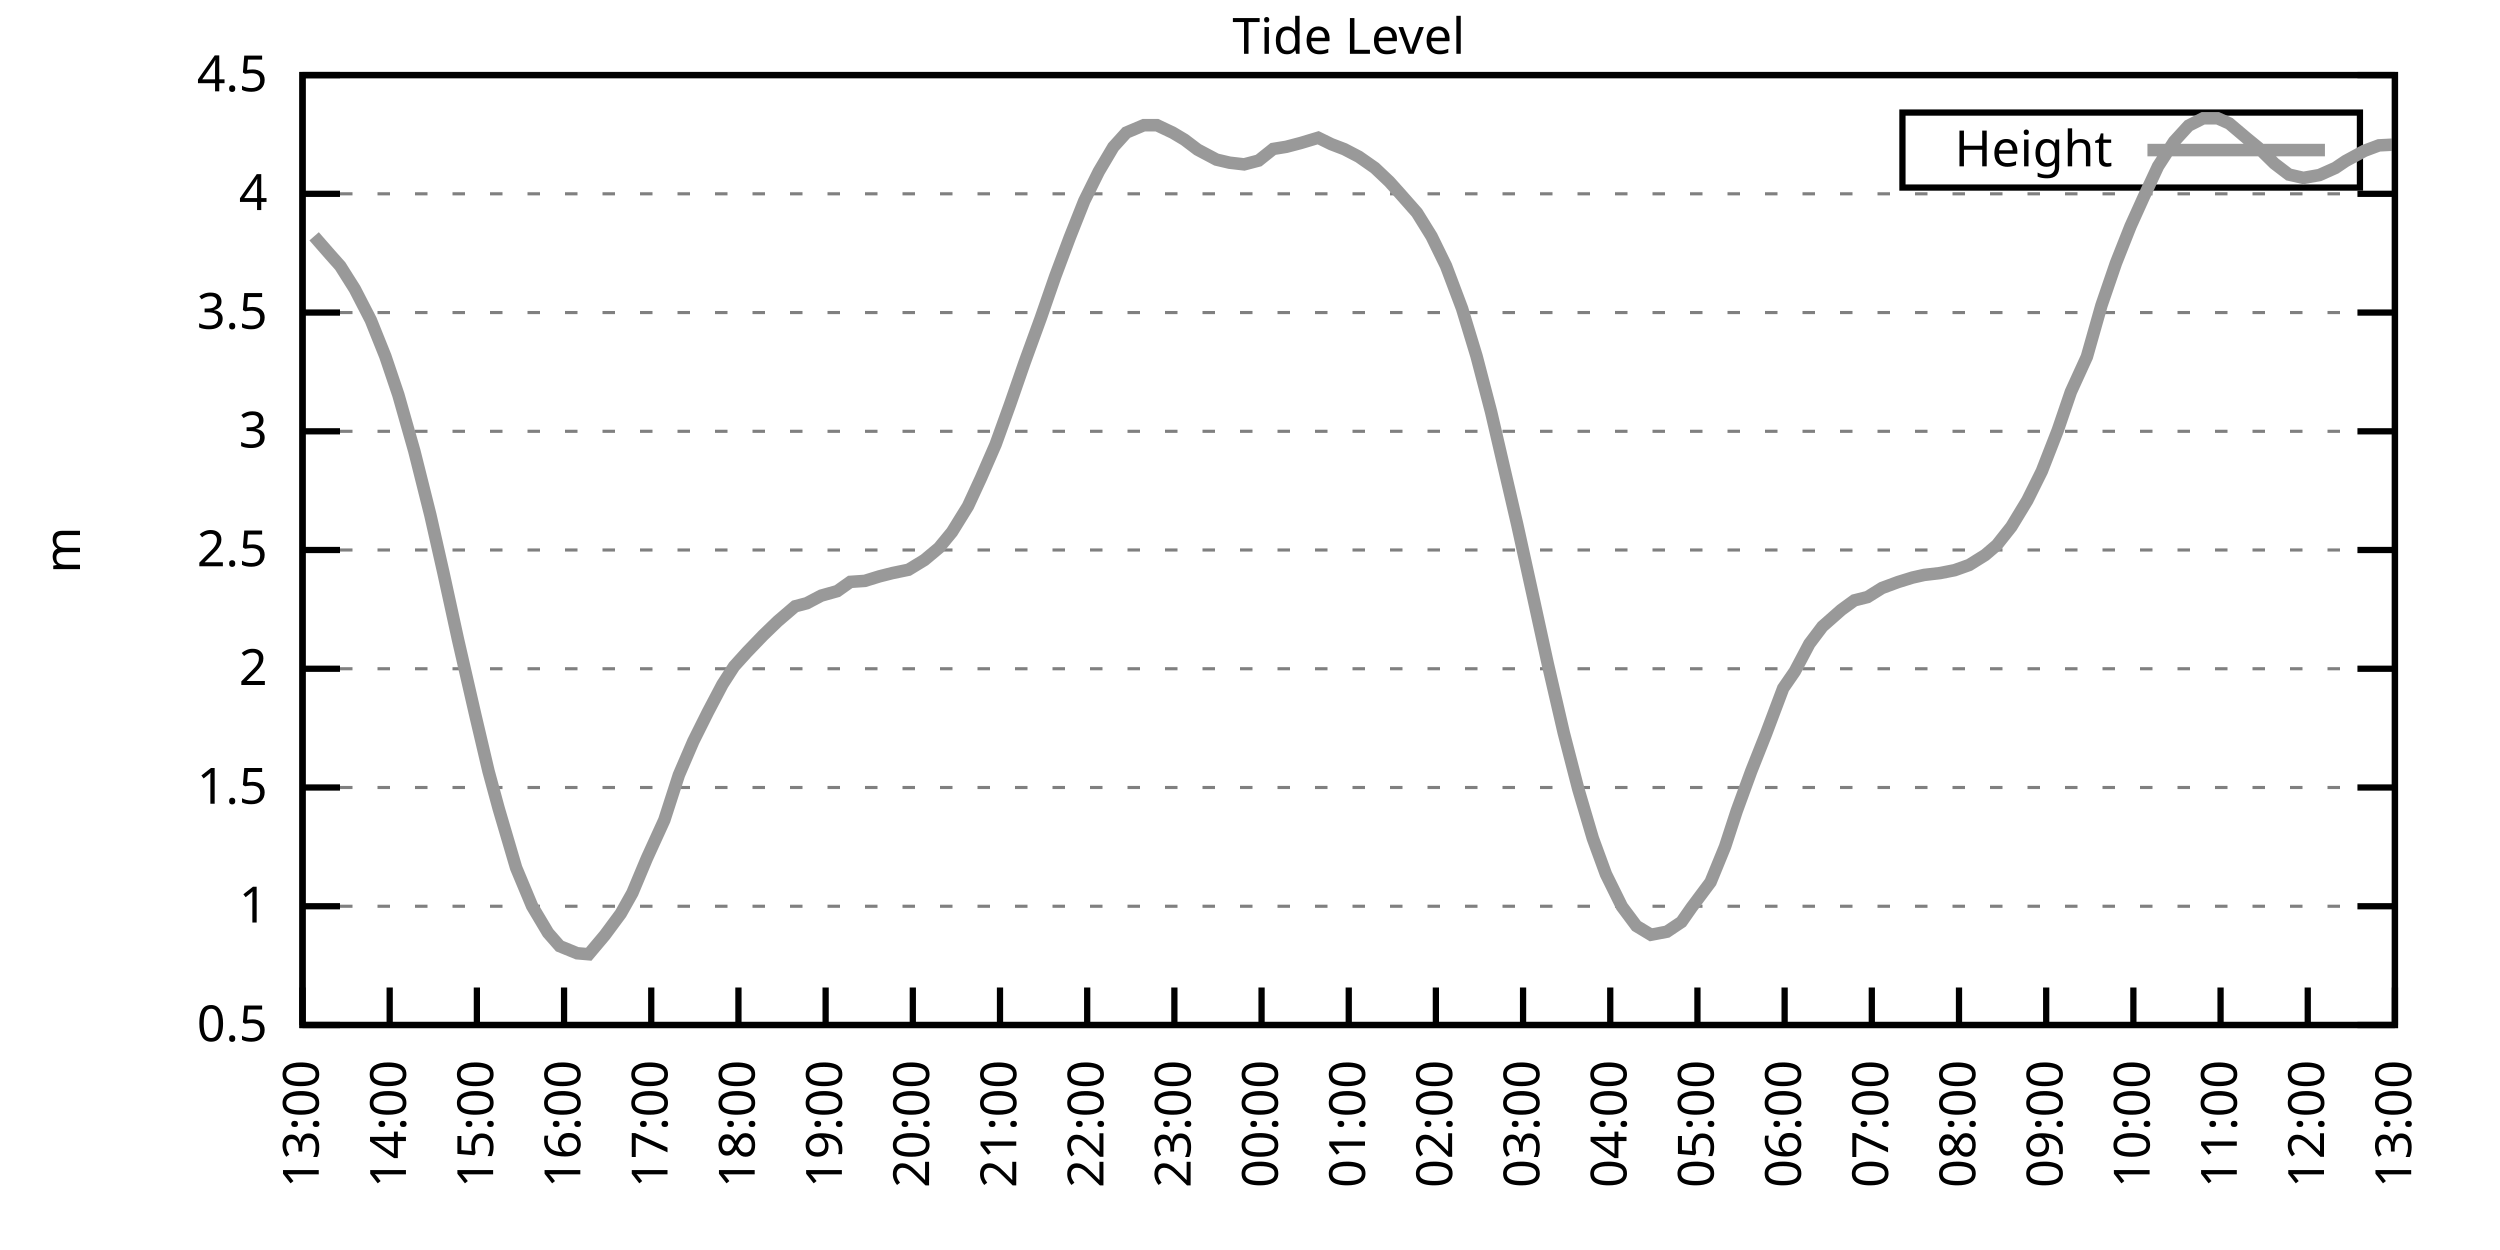
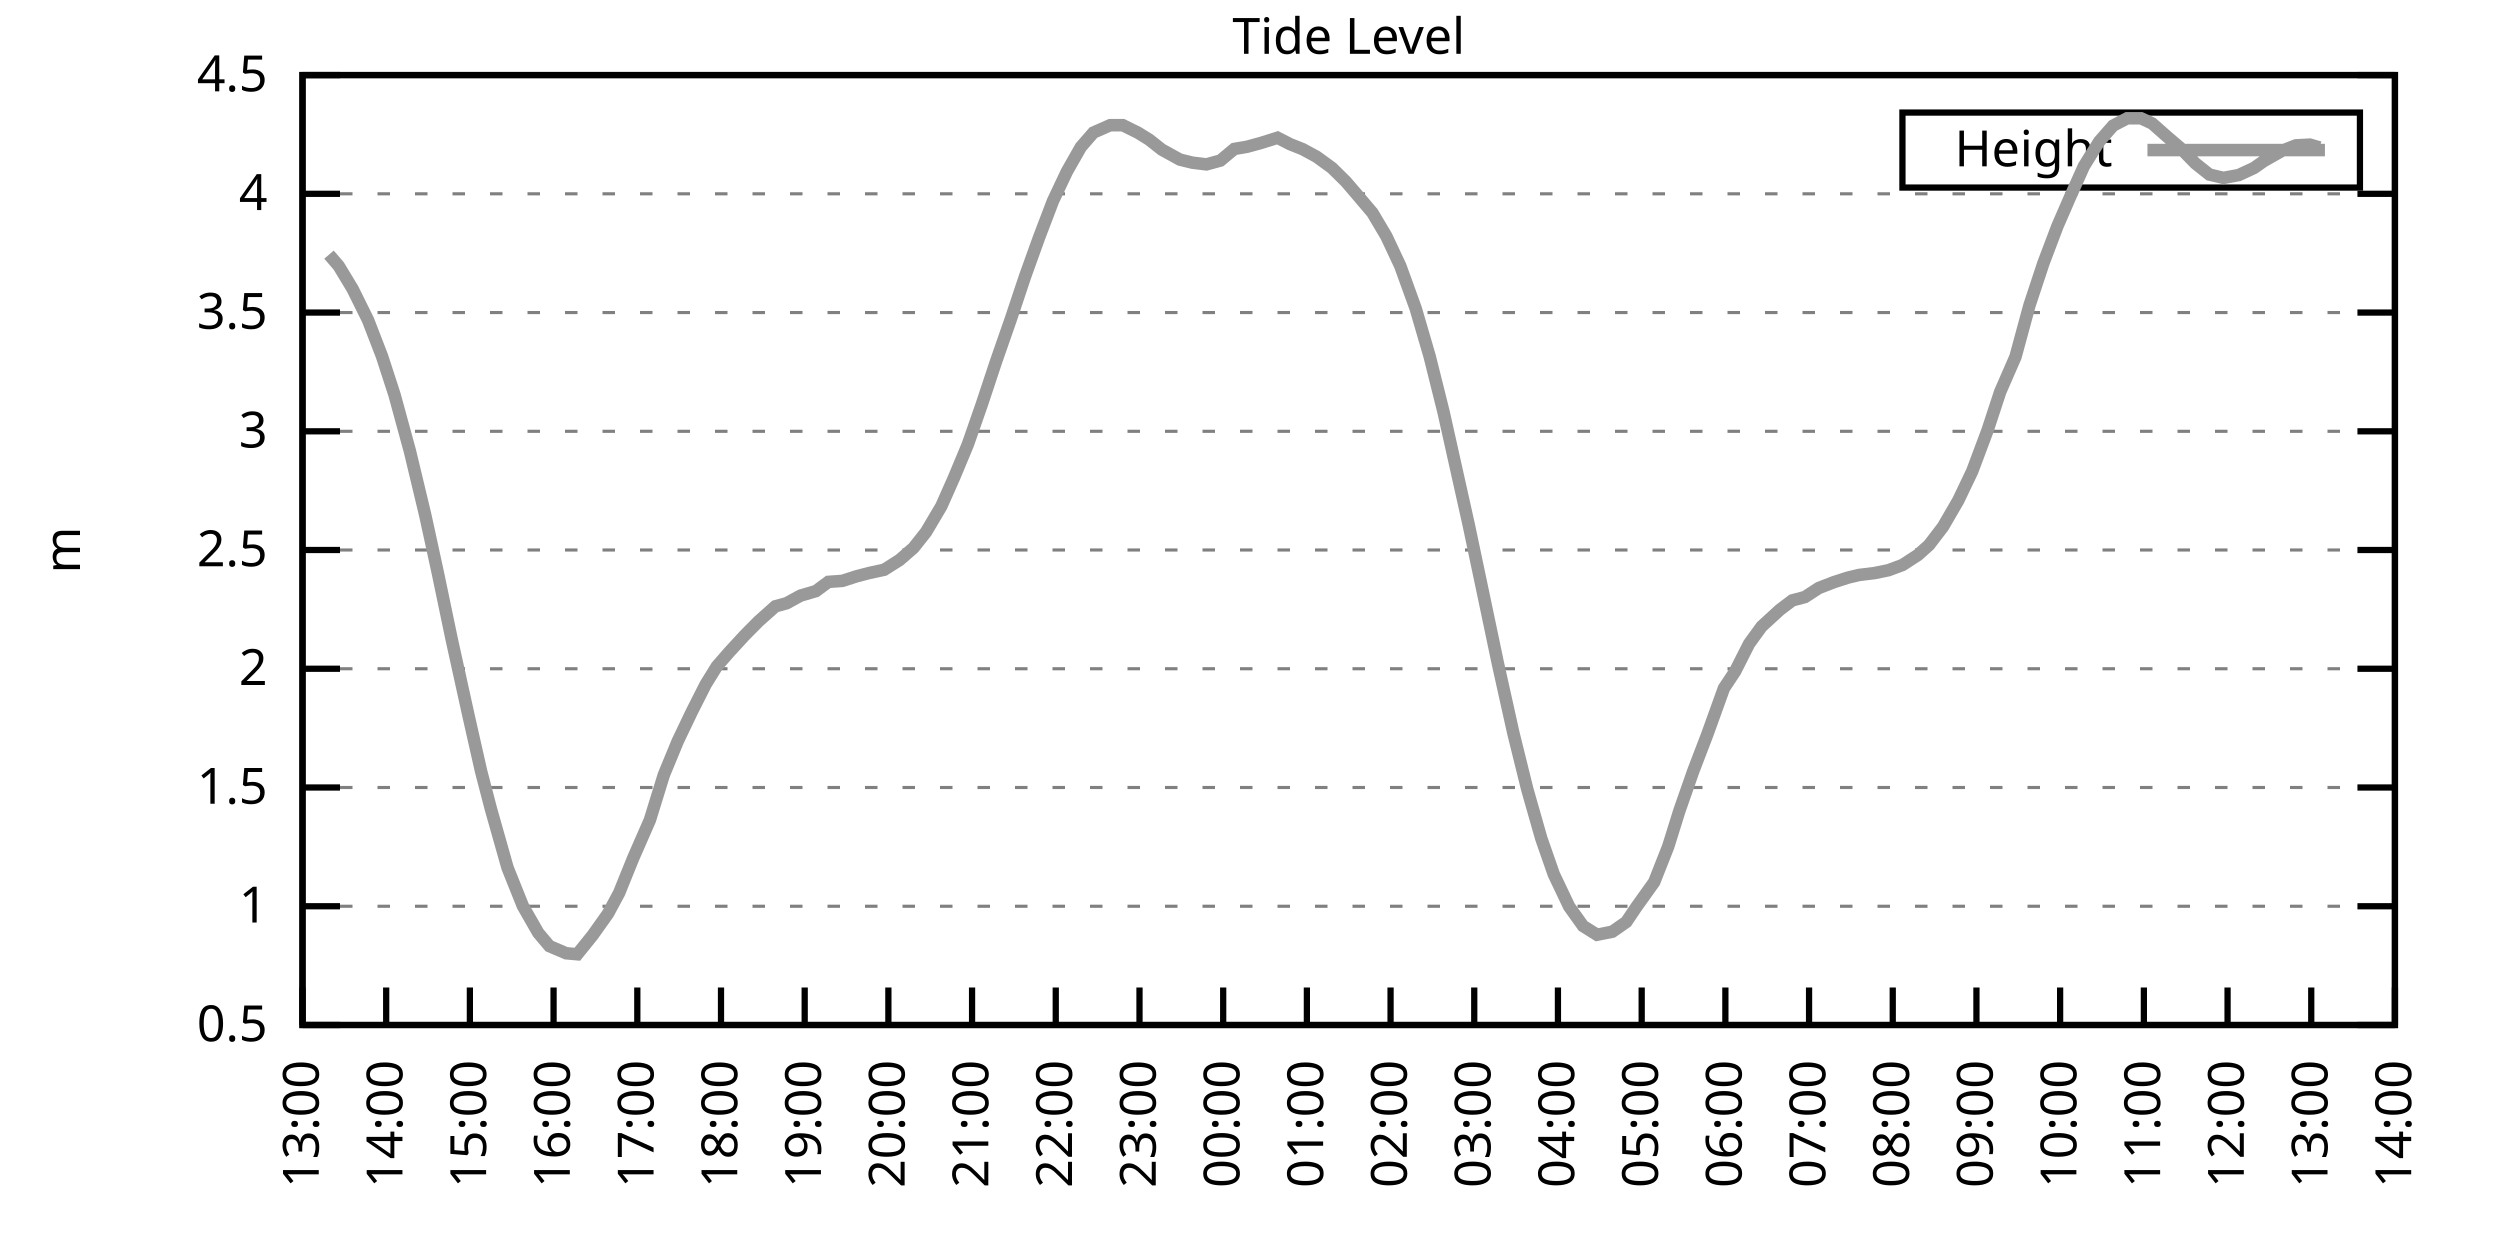
<svg xmlns="http://www.w3.org/2000/svg" xmlns:xlink="http://www.w3.org/1999/xlink" width="400" height="200" viewBox="0 0 400 200">
  <g id="gnuplot_canvas">
    <rect x="0" y="0" width="400" height="200" fill="none" />
    <defs>
      <circle id="gpDot" r="0.5" stroke-width="0.5" stroke="currentColor" />
      <path id="gpPt0" stroke-width="0.333" stroke="currentColor" d="M-1,0 h2 M0,-1 v2" />
      <path id="gpPt1" stroke-width="0.333" stroke="currentColor" d="M-1,-1 L1,1 M1,-1 L-1,1" />
      <path id="gpPt2" stroke-width="0.333" stroke="currentColor" d="M-1,0 L1,0 M0,-1 L0,1 M-1,-1 L1,1 M-1,1 L1,-1" />
      <rect id="gpPt3" stroke-width="0.333" stroke="currentColor" x="-1" y="-1" width="2" height="2" />
      <rect id="gpPt4" stroke-width="0.333" stroke="currentColor" fill="currentColor" x="-1" y="-1" width="2" height="2" />
      <circle id="gpPt5" stroke-width="0.333" stroke="currentColor" cx="0" cy="0" r="1" />
      <use xlink:href="#gpPt5" id="gpPt6" fill="currentColor" stroke="none" />
      <path id="gpPt7" stroke-width="0.333" stroke="currentColor" d="M0,-1.33 L-1.33,0.67 L1.33,0.67 z" />
      <use xlink:href="#gpPt7" id="gpPt8" fill="currentColor" stroke="none" />
      <use xlink:href="#gpPt7" id="gpPt9" stroke="currentColor" transform="rotate(180)" />
      <use xlink:href="#gpPt9" id="gpPt10" fill="currentColor" stroke="none" />
      <use xlink:href="#gpPt3" id="gpPt11" stroke="currentColor" transform="rotate(45)" />
      <use xlink:href="#gpPt11" id="gpPt12" fill="currentColor" stroke="none" />
      <path id="gpPt13" stroke-width="0.333" stroke="currentColor" d="M0,1.330 L1.265,0.411 L0.782,-1.067 L-0.782,-1.076 L-1.265,0.411 z" />
      <use xlink:href="#gpPt13" id="gpPt14" fill="currentColor" stroke="none" />
      <filter id="textbox" filterUnits="objectBoundingBox" x="0" y="0" height="1" width="1">
        <feFlood flood-color="white" flood-opacity="1" result="bgnd" />
        <feComposite in="SourceGraphic" in2="bgnd" operator="atop" />
      </filter>
      <filter id="greybox" filterUnits="objectBoundingBox" x="0" y="0" height="1" width="1">
        <feFlood flood-color="lightgrey" flood-opacity="1" result="grey" />
        <feComposite in="SourceGraphic" in2="grey" operator="atop" />
      </filter>
    </defs>
    <g fill="none" color="white" stroke="currentColor" stroke-width="1.00" stroke-linecap="butt" stroke-linejoin="miter">
</g>
    <g fill="none" color="black" stroke="currentColor" stroke-width="1.00" stroke-linecap="butt" stroke-linejoin="miter">
      <g stroke="none" shape-rendering="crispEdges">
        <polygon fill="rgb(255, 255, 255)" points="48.40,164.00 383.18,164.00 383.18,12.02 48.40,12.02 " />
      </g>
    </g>
    <g fill="none" color="black" stroke="currentColor" stroke-width="1.00" stroke-linecap="butt" stroke-linejoin="miter">
</g>
    <g fill="none" color="black" stroke="black" stroke-width="0.50" stroke-linecap="butt" stroke-linejoin="miter">
</g>
    <g fill="none" color="gray" stroke="currentColor" stroke-width="0.50" stroke-linecap="butt" stroke-linejoin="miter">
      <path stroke="gray" stroke-dasharray="2,4" class="gridline" d="M48.40,164.00 L383.19,164.00  " />
    </g>
    <g fill="none" color="gray" stroke="gray" stroke-width="1.00" stroke-linecap="butt" stroke-linejoin="miter">
</g>
    <g fill="none" color="black" stroke="currentColor" stroke-width="1.00" stroke-linecap="butt" stroke-linejoin="miter">
      <path stroke="black" d="M48.40,164.00 L54.40,164.00 M383.19,164.00 L377.19,164.00  " />
      <g transform="translate(42.80,166.60)" stroke="none" fill="black" font-family="Sans" font-size="8.00" text-anchor="end">
        <text>
          <tspan font-family="Sans"> 0.5</tspan>
        </text>
      </g>
    </g>
    <g fill="none" color="black" stroke="currentColor" stroke-width="1.00" stroke-linecap="butt" stroke-linejoin="miter">
</g>
    <g fill="none" color="black" stroke="black" stroke-width="0.50" stroke-linecap="butt" stroke-linejoin="miter">
</g>
    <g fill="none" color="gray" stroke="currentColor" stroke-width="0.50" stroke-linecap="butt" stroke-linejoin="miter">
      <path stroke="gray" stroke-dasharray="2,4" class="gridline" d="M48.40,145.00 L383.19,145.00  " />
    </g>
    <g fill="none" color="gray" stroke="gray" stroke-width="1.00" stroke-linecap="butt" stroke-linejoin="miter">
</g>
    <g fill="none" color="black" stroke="currentColor" stroke-width="1.00" stroke-linecap="butt" stroke-linejoin="miter">
      <path stroke="black" d="M48.40,145.00 L54.40,145.00 M383.19,145.00 L377.19,145.00  " />
      <g transform="translate(42.80,147.60)" stroke="none" fill="black" font-family="Sans" font-size="8.00" text-anchor="end">
        <text>
          <tspan font-family="Sans"> 1</tspan>
        </text>
      </g>
    </g>
    <g fill="none" color="black" stroke="currentColor" stroke-width="1.00" stroke-linecap="butt" stroke-linejoin="miter">
</g>
    <g fill="none" color="black" stroke="black" stroke-width="0.50" stroke-linecap="butt" stroke-linejoin="miter">
</g>
    <g fill="none" color="gray" stroke="currentColor" stroke-width="0.50" stroke-linecap="butt" stroke-linejoin="miter">
      <path stroke="gray" stroke-dasharray="2,4" class="gridline" d="M48.40,126.00 L383.19,126.00  " />
    </g>
    <g fill="none" color="gray" stroke="gray" stroke-width="1.00" stroke-linecap="butt" stroke-linejoin="miter">
</g>
    <g fill="none" color="black" stroke="currentColor" stroke-width="1.00" stroke-linecap="butt" stroke-linejoin="miter">
      <path stroke="black" d="M48.40,126.00 L54.40,126.00 M383.19,126.00 L377.19,126.00  " />
      <g transform="translate(42.80,128.60)" stroke="none" fill="black" font-family="Sans" font-size="8.00" text-anchor="end">
        <text>
          <tspan font-family="Sans"> 1.5</tspan>
        </text>
      </g>
    </g>
    <g fill="none" color="black" stroke="currentColor" stroke-width="1.00" stroke-linecap="butt" stroke-linejoin="miter">
</g>
    <g fill="none" color="black" stroke="black" stroke-width="0.50" stroke-linecap="butt" stroke-linejoin="miter">
</g>
    <g fill="none" color="gray" stroke="currentColor" stroke-width="0.50" stroke-linecap="butt" stroke-linejoin="miter">
      <path stroke="gray" stroke-dasharray="2,4" class="gridline" d="M48.40,107.00 L383.19,107.00  " />
    </g>
    <g fill="none" color="gray" stroke="gray" stroke-width="1.00" stroke-linecap="butt" stroke-linejoin="miter">
</g>
    <g fill="none" color="black" stroke="currentColor" stroke-width="1.00" stroke-linecap="butt" stroke-linejoin="miter">
      <path stroke="black" d="M48.40,107.00 L54.40,107.00 M383.19,107.00 L377.19,107.00  " />
      <g transform="translate(42.80,109.60)" stroke="none" fill="black" font-family="Sans" font-size="8.00" text-anchor="end">
        <text>
          <tspan font-family="Sans"> 2</tspan>
        </text>
      </g>
    </g>
    <g fill="none" color="black" stroke="currentColor" stroke-width="1.00" stroke-linecap="butt" stroke-linejoin="miter">
</g>
    <g fill="none" color="black" stroke="black" stroke-width="0.50" stroke-linecap="butt" stroke-linejoin="miter">
</g>
    <g fill="none" color="gray" stroke="currentColor" stroke-width="0.50" stroke-linecap="butt" stroke-linejoin="miter">
      <path stroke="gray" stroke-dasharray="2,4" class="gridline" d="M48.40,88.00 L383.19,88.00  " />
    </g>
    <g fill="none" color="gray" stroke="gray" stroke-width="1.00" stroke-linecap="butt" stroke-linejoin="miter">
</g>
    <g fill="none" color="black" stroke="currentColor" stroke-width="1.00" stroke-linecap="butt" stroke-linejoin="miter">
      <path stroke="black" d="M48.40,88.00 L54.40,88.00 M383.19,88.00 L377.19,88.00  " />
      <g transform="translate(42.80,90.60)" stroke="none" fill="black" font-family="Sans" font-size="8.00" text-anchor="end">
        <text>
          <tspan font-family="Sans"> 2.5</tspan>
        </text>
      </g>
    </g>
    <g fill="none" color="black" stroke="currentColor" stroke-width="1.00" stroke-linecap="butt" stroke-linejoin="miter">
</g>
    <g fill="none" color="black" stroke="black" stroke-width="0.50" stroke-linecap="butt" stroke-linejoin="miter">
</g>
    <g fill="none" color="gray" stroke="currentColor" stroke-width="0.50" stroke-linecap="butt" stroke-linejoin="miter">
      <path stroke="gray" stroke-dasharray="2,4" class="gridline" d="M48.40,69.01 L383.19,69.01  " />
    </g>
    <g fill="none" color="gray" stroke="gray" stroke-width="1.00" stroke-linecap="butt" stroke-linejoin="miter">
</g>
    <g fill="none" color="black" stroke="currentColor" stroke-width="1.00" stroke-linecap="butt" stroke-linejoin="miter">
      <path stroke="black" d="M48.40,69.01 L54.40,69.01 M383.19,69.01 L377.19,69.01  " />
      <g transform="translate(42.80,71.61)" stroke="none" fill="black" font-family="Sans" font-size="8.00" text-anchor="end">
        <text>
          <tspan font-family="Sans"> 3</tspan>
        </text>
      </g>
    </g>
    <g fill="none" color="black" stroke="currentColor" stroke-width="1.00" stroke-linecap="butt" stroke-linejoin="miter">
</g>
    <g fill="none" color="black" stroke="black" stroke-width="0.50" stroke-linecap="butt" stroke-linejoin="miter">
</g>
    <g fill="none" color="gray" stroke="currentColor" stroke-width="0.50" stroke-linecap="butt" stroke-linejoin="miter">
      <path stroke="gray" stroke-dasharray="2,4" class="gridline" d="M48.40,50.01 L383.19,50.01  " />
    </g>
    <g fill="none" color="gray" stroke="gray" stroke-width="1.00" stroke-linecap="butt" stroke-linejoin="miter">
</g>
    <g fill="none" color="black" stroke="currentColor" stroke-width="1.00" stroke-linecap="butt" stroke-linejoin="miter">
      <path stroke="black" d="M48.40,50.01 L54.40,50.01 M383.19,50.01 L377.19,50.01  " />
      <g transform="translate(42.80,52.61)" stroke="none" fill="black" font-family="Sans" font-size="8.00" text-anchor="end">
        <text>
          <tspan font-family="Sans"> 3.5</tspan>
        </text>
      </g>
    </g>
    <g fill="none" color="black" stroke="currentColor" stroke-width="1.00" stroke-linecap="butt" stroke-linejoin="miter">
</g>
    <g fill="none" color="black" stroke="black" stroke-width="0.50" stroke-linecap="butt" stroke-linejoin="miter">
</g>
    <g fill="none" color="gray" stroke="currentColor" stroke-width="0.50" stroke-linecap="butt" stroke-linejoin="miter">
      <path stroke="gray" stroke-dasharray="2,4" class="gridline" d="M48.40,31.01 L383.19,31.01  " />
    </g>
    <g fill="none" color="gray" stroke="gray" stroke-width="1.00" stroke-linecap="butt" stroke-linejoin="miter">
</g>
    <g fill="none" color="black" stroke="currentColor" stroke-width="1.00" stroke-linecap="butt" stroke-linejoin="miter">
      <path stroke="black" d="M48.40,31.01 L54.40,31.01 M383.19,31.01 L377.19,31.01  " />
      <g transform="translate(42.80,33.61)" stroke="none" fill="black" font-family="Sans" font-size="8.00" text-anchor="end">
        <text>
          <tspan font-family="Sans"> 4</tspan>
        </text>
      </g>
    </g>
    <g fill="none" color="black" stroke="currentColor" stroke-width="1.00" stroke-linecap="butt" stroke-linejoin="miter">
</g>
    <g fill="none" color="black" stroke="black" stroke-width="0.50" stroke-linecap="butt" stroke-linejoin="miter">
</g>
    <g fill="none" color="gray" stroke="currentColor" stroke-width="0.50" stroke-linecap="butt" stroke-linejoin="miter">
      <path stroke="gray" stroke-dasharray="2,4" class="gridline" d="M48.40,12.01 L383.19,12.01  " />
    </g>
    <g fill="none" color="gray" stroke="gray" stroke-width="1.00" stroke-linecap="butt" stroke-linejoin="miter">
</g>
    <g fill="none" color="black" stroke="currentColor" stroke-width="1.00" stroke-linecap="butt" stroke-linejoin="miter">
      <path stroke="black" d="M48.40,12.01 L54.40,12.01 M383.19,12.01 L377.19,12.01  " />
      <g transform="translate(42.80,14.61)" stroke="none" fill="black" font-family="Sans" font-size="8.00" text-anchor="end">
        <text>
          <tspan font-family="Sans"> 4.5</tspan>
        </text>
      </g>
    </g>
    <g fill="none" color="black" stroke="currentColor" stroke-width="1.00" stroke-linecap="butt" stroke-linejoin="miter">
      <path stroke="black" d="M48.40,164.00 L48.40,158.00  " />
      <g transform="translate(51.00,169.60) rotate(270.00)" stroke="none" fill="black" font-family="Sans" font-size="8.00" text-anchor="end">
        <text>
          <tspan font-family="Sans">13:00</tspan>
        </text>
      </g>
    </g>
    <g fill="none" color="black" stroke="currentColor" stroke-width="1.00" stroke-linecap="butt" stroke-linejoin="miter">
-       <path stroke="black" d="M62.35,164.00 L62.35,158.00  " />
-       <g transform="translate(64.95,169.60) rotate(270.00)" stroke="none" fill="black" font-family="Sans" font-size="8.00" text-anchor="end">
+       <path stroke="black" d="M61.79,164.00 L61.79,158.00  " />
+       <g transform="translate(64.39,169.60) rotate(270.00)" stroke="none" fill="black" font-family="Sans" font-size="8.00" text-anchor="end">
        <text>
          <tspan font-family="Sans">14:00</tspan>
        </text>
      </g>
    </g>
    <g fill="none" color="black" stroke="currentColor" stroke-width="1.00" stroke-linecap="butt" stroke-linejoin="miter">
-       <path stroke="black" d="M76.30,164.00 L76.30,158.00  " />
-       <g transform="translate(78.90,169.60) rotate(270.00)" stroke="none" fill="black" font-family="Sans" font-size="8.00" text-anchor="end">
+       <path stroke="black" d="M75.18,164.00 L75.18,158.00  " />
+       <g transform="translate(77.78,169.60) rotate(270.00)" stroke="none" fill="black" font-family="Sans" font-size="8.00" text-anchor="end">
        <text>
          <tspan font-family="Sans">15:00</tspan>
        </text>
      </g>
    </g>
    <g fill="none" color="black" stroke="currentColor" stroke-width="1.00" stroke-linecap="butt" stroke-linejoin="miter">
-       <path stroke="black" d="M90.25,164.00 L90.25,158.00  " />
-       <g transform="translate(92.85,169.60) rotate(270.00)" stroke="none" fill="black" font-family="Sans" font-size="8.00" text-anchor="end">
+       <path stroke="black" d="M88.57,164.00 L88.57,158.00  " />
+       <g transform="translate(91.17,169.60) rotate(270.00)" stroke="none" fill="black" font-family="Sans" font-size="8.00" text-anchor="end">
        <text>
          <tspan font-family="Sans">16:00</tspan>
        </text>
      </g>
    </g>
    <g fill="none" color="black" stroke="currentColor" stroke-width="1.00" stroke-linecap="butt" stroke-linejoin="miter">
-       <path stroke="black" d="M104.20,164.00 L104.20,158.00  " />
-       <g transform="translate(106.80,169.60) rotate(270.00)" stroke="none" fill="black" font-family="Sans" font-size="8.00" text-anchor="end">
+       <path stroke="black" d="M101.97,164.00 L101.97,158.00  " />
+       <g transform="translate(104.57,169.60) rotate(270.00)" stroke="none" fill="black" font-family="Sans" font-size="8.00" text-anchor="end">
        <text>
          <tspan font-family="Sans">17:00</tspan>
        </text>
      </g>
    </g>
    <g fill="none" color="black" stroke="currentColor" stroke-width="1.00" stroke-linecap="butt" stroke-linejoin="miter">
-       <path stroke="black" d="M118.15,164.00 L118.15,158.00  " />
-       <g transform="translate(120.75,169.60) rotate(270.00)" stroke="none" fill="black" font-family="Sans" font-size="8.00" text-anchor="end">
+       <path stroke="black" d="M115.36,164.00 L115.36,158.00  " />
+       <g transform="translate(117.96,169.60) rotate(270.00)" stroke="none" fill="black" font-family="Sans" font-size="8.00" text-anchor="end">
        <text>
          <tspan font-family="Sans">18:00</tspan>
        </text>
      </g>
    </g>
    <g fill="none" color="black" stroke="currentColor" stroke-width="1.00" stroke-linecap="butt" stroke-linejoin="miter">
-       <path stroke="black" d="M132.10,164.00 L132.10,158.00  " />
-       <g transform="translate(134.70,169.60) rotate(270.00)" stroke="none" fill="black" font-family="Sans" font-size="8.00" text-anchor="end">
+       <path stroke="black" d="M128.75,164.00 L128.75,158.00  " />
+       <g transform="translate(131.35,169.60) rotate(270.00)" stroke="none" fill="black" font-family="Sans" font-size="8.00" text-anchor="end">
        <text>
          <tspan font-family="Sans">19:00</tspan>
        </text>
      </g>
    </g>
    <g fill="none" color="black" stroke="currentColor" stroke-width="1.00" stroke-linecap="butt" stroke-linejoin="miter">
-       <path stroke="black" d="M146.05,164.00 L146.05,158.00  " />
-       <g transform="translate(148.65,169.60) rotate(270.00)" stroke="none" fill="black" font-family="Sans" font-size="8.00" text-anchor="end">
+       <path stroke="black" d="M142.14,164.00 L142.14,158.00  " />
+       <g transform="translate(144.74,169.60) rotate(270.00)" stroke="none" fill="black" font-family="Sans" font-size="8.00" text-anchor="end">
        <text>
          <tspan font-family="Sans">20:00</tspan>
        </text>
      </g>
    </g>
    <g fill="none" color="black" stroke="currentColor" stroke-width="1.00" stroke-linecap="butt" stroke-linejoin="miter">
-       <path stroke="black" d="M160.00,164.00 L160.00,158.00  " />
-       <g transform="translate(162.60,169.60) rotate(270.00)" stroke="none" fill="black" font-family="Sans" font-size="8.00" text-anchor="end">
+       <path stroke="black" d="M155.53,164.00 L155.53,158.00  " />
+       <g transform="translate(158.13,169.60) rotate(270.00)" stroke="none" fill="black" font-family="Sans" font-size="8.00" text-anchor="end">
        <text>
          <tspan font-family="Sans">21:00</tspan>
        </text>
      </g>
    </g>
    <g fill="none" color="black" stroke="currentColor" stroke-width="1.00" stroke-linecap="butt" stroke-linejoin="miter">
-       <path stroke="black" d="M173.95,164.00 L173.95,158.00  " />
-       <g transform="translate(176.55,169.60) rotate(270.00)" stroke="none" fill="black" font-family="Sans" font-size="8.00" text-anchor="end">
+       <path stroke="black" d="M168.92,164.00 L168.92,158.00  " />
+       <g transform="translate(171.52,169.60) rotate(270.00)" stroke="none" fill="black" font-family="Sans" font-size="8.00" text-anchor="end">
        <text>
          <tspan font-family="Sans">22:00</tspan>
        </text>
      </g>
    </g>
    <g fill="none" color="black" stroke="currentColor" stroke-width="1.00" stroke-linecap="butt" stroke-linejoin="miter">
-       <path stroke="black" d="M187.90,164.00 L187.90,158.00  " />
-       <g transform="translate(190.50,169.60) rotate(270.00)" stroke="none" fill="black" font-family="Sans" font-size="8.00" text-anchor="end">
+       <path stroke="black" d="M182.32,164.00 L182.32,158.00  " />
+       <g transform="translate(184.92,169.60) rotate(270.00)" stroke="none" fill="black" font-family="Sans" font-size="8.00" text-anchor="end">
        <text>
          <tspan font-family="Sans">23:00</tspan>
        </text>
      </g>
    </g>
    <g fill="none" color="black" stroke="currentColor" stroke-width="1.00" stroke-linecap="butt" stroke-linejoin="miter">
-       <path stroke="black" d="M201.85,164.00 L201.85,158.00  " />
-       <g transform="translate(204.45,169.60) rotate(270.00)" stroke="none" fill="black" font-family="Sans" font-size="8.00" text-anchor="end">
+       <path stroke="black" d="M195.71,164.00 L195.71,158.00  " />
+       <g transform="translate(198.31,169.60) rotate(270.00)" stroke="none" fill="black" font-family="Sans" font-size="8.00" text-anchor="end">
        <text>
          <tspan font-family="Sans">00:00</tspan>
        </text>
      </g>
    </g>
    <g fill="none" color="black" stroke="currentColor" stroke-width="1.00" stroke-linecap="butt" stroke-linejoin="miter">
-       <path stroke="black" d="M215.80,164.00 L215.80,158.00  " />
-       <g transform="translate(218.40,169.60) rotate(270.00)" stroke="none" fill="black" font-family="Sans" font-size="8.00" text-anchor="end">
+       <path stroke="black" d="M209.10,164.00 L209.10,158.00  " />
+       <g transform="translate(211.70,169.60) rotate(270.00)" stroke="none" fill="black" font-family="Sans" font-size="8.00" text-anchor="end">
        <text>
          <tspan font-family="Sans">01:00</tspan>
        </text>
      </g>
    </g>
    <g fill="none" color="black" stroke="currentColor" stroke-width="1.00" stroke-linecap="butt" stroke-linejoin="miter">
-       <path stroke="black" d="M229.74,164.00 L229.74,158.00  " />
-       <g transform="translate(232.34,169.60) rotate(270.00)" stroke="none" fill="black" font-family="Sans" font-size="8.00" text-anchor="end">
+       <path stroke="black" d="M222.49,164.00 L222.49,158.00  " />
+       <g transform="translate(225.09,169.60) rotate(270.00)" stroke="none" fill="black" font-family="Sans" font-size="8.00" text-anchor="end">
        <text>
          <tspan font-family="Sans">02:00</tspan>
        </text>
      </g>
    </g>
    <g fill="none" color="black" stroke="currentColor" stroke-width="1.00" stroke-linecap="butt" stroke-linejoin="miter">
-       <path stroke="black" d="M243.69,164.00 L243.69,158.00  " />
-       <g transform="translate(246.29,169.60) rotate(270.00)" stroke="none" fill="black" font-family="Sans" font-size="8.00" text-anchor="end">
+       <path stroke="black" d="M235.88,164.00 L235.88,158.00  " />
+       <g transform="translate(238.48,169.60) rotate(270.00)" stroke="none" fill="black" font-family="Sans" font-size="8.00" text-anchor="end">
        <text>
          <tspan font-family="Sans">03:00</tspan>
        </text>
      </g>
    </g>
    <g fill="none" color="black" stroke="currentColor" stroke-width="1.00" stroke-linecap="butt" stroke-linejoin="miter">
-       <path stroke="black" d="M257.64,164.00 L257.64,158.00  " />
-       <g transform="translate(260.24,169.60) rotate(270.00)" stroke="none" fill="black" font-family="Sans" font-size="8.00" text-anchor="end">
+       <path stroke="black" d="M249.27,164.00 L249.27,158.00  " />
+       <g transform="translate(251.87,169.60) rotate(270.00)" stroke="none" fill="black" font-family="Sans" font-size="8.00" text-anchor="end">
        <text>
          <tspan font-family="Sans">04:00</tspan>
        </text>
      </g>
    </g>
    <g fill="none" color="black" stroke="currentColor" stroke-width="1.00" stroke-linecap="butt" stroke-linejoin="miter">
-       <path stroke="black" d="M271.59,164.00 L271.59,158.00  " />
-       <g transform="translate(274.19,169.60) rotate(270.00)" stroke="none" fill="black" font-family="Sans" font-size="8.00" text-anchor="end">
+       <path stroke="black" d="M262.67,164.00 L262.67,158.00  " />
+       <g transform="translate(265.27,169.60) rotate(270.00)" stroke="none" fill="black" font-family="Sans" font-size="8.00" text-anchor="end">
        <text>
          <tspan font-family="Sans">05:00</tspan>
        </text>
      </g>
    </g>
    <g fill="none" color="black" stroke="currentColor" stroke-width="1.00" stroke-linecap="butt" stroke-linejoin="miter">
-       <path stroke="black" d="M285.54,164.00 L285.54,158.00  " />
-       <g transform="translate(288.14,169.60) rotate(270.00)" stroke="none" fill="black" font-family="Sans" font-size="8.00" text-anchor="end">
+       <path stroke="black" d="M276.06,164.00 L276.06,158.00  " />
+       <g transform="translate(278.66,169.60) rotate(270.00)" stroke="none" fill="black" font-family="Sans" font-size="8.00" text-anchor="end">
        <text>
          <tspan font-family="Sans">06:00</tspan>
        </text>
      </g>
    </g>
    <g fill="none" color="black" stroke="currentColor" stroke-width="1.00" stroke-linecap="butt" stroke-linejoin="miter">
-       <path stroke="black" d="M299.49,164.00 L299.49,158.00  " />
-       <g transform="translate(302.09,169.60) rotate(270.00)" stroke="none" fill="black" font-family="Sans" font-size="8.00" text-anchor="end">
+       <path stroke="black" d="M289.45,164.00 L289.45,158.00  " />
+       <g transform="translate(292.05,169.60) rotate(270.00)" stroke="none" fill="black" font-family="Sans" font-size="8.00" text-anchor="end">
        <text>
          <tspan font-family="Sans">07:00</tspan>
        </text>
      </g>
    </g>
    <g fill="none" color="black" stroke="currentColor" stroke-width="1.00" stroke-linecap="butt" stroke-linejoin="miter">
-       <path stroke="black" d="M313.44,164.00 L313.44,158.00  " />
-       <g transform="translate(316.04,169.60) rotate(270.00)" stroke="none" fill="black" font-family="Sans" font-size="8.00" text-anchor="end">
+       <path stroke="black" d="M302.84,164.00 L302.84,158.00  " />
+       <g transform="translate(305.44,169.60) rotate(270.00)" stroke="none" fill="black" font-family="Sans" font-size="8.00" text-anchor="end">
        <text>
          <tspan font-family="Sans">08:00</tspan>
        </text>
      </g>
    </g>
    <g fill="none" color="black" stroke="currentColor" stroke-width="1.00" stroke-linecap="butt" stroke-linejoin="miter">
-       <path stroke="black" d="M327.39,164.00 L327.39,158.00  " />
-       <g transform="translate(329.99,169.60) rotate(270.00)" stroke="none" fill="black" font-family="Sans" font-size="8.00" text-anchor="end">
+       <path stroke="black" d="M316.23,164.00 L316.23,158.00  " />
+       <g transform="translate(318.83,169.60) rotate(270.00)" stroke="none" fill="black" font-family="Sans" font-size="8.00" text-anchor="end">
        <text>
          <tspan font-family="Sans">09:00</tspan>
        </text>
      </g>
    </g>
    <g fill="none" color="black" stroke="currentColor" stroke-width="1.00" stroke-linecap="butt" stroke-linejoin="miter">
-       <path stroke="black" d="M341.34,164.00 L341.34,158.00  " />
-       <g transform="translate(343.94,169.60) rotate(270.00)" stroke="none" fill="black" font-family="Sans" font-size="8.00" text-anchor="end">
+       <path stroke="black" d="M329.62,164.00 L329.62,158.00  " />
+       <g transform="translate(332.22,169.60) rotate(270.00)" stroke="none" fill="black" font-family="Sans" font-size="8.00" text-anchor="end">
        <text>
          <tspan font-family="Sans">10:00</tspan>
        </text>
      </g>
    </g>
    <g fill="none" color="black" stroke="currentColor" stroke-width="1.00" stroke-linecap="butt" stroke-linejoin="miter">
-       <path stroke="black" d="M355.29,164.00 L355.29,158.00  " />
-       <g transform="translate(357.89,169.60) rotate(270.00)" stroke="none" fill="black" font-family="Sans" font-size="8.00" text-anchor="end">
+       <path stroke="black" d="M343.02,164.00 L343.02,158.00  " />
+       <g transform="translate(345.62,169.60) rotate(270.00)" stroke="none" fill="black" font-family="Sans" font-size="8.00" text-anchor="end">
        <text>
          <tspan font-family="Sans">11:00</tspan>
        </text>
      </g>
    </g>
    <g fill="none" color="black" stroke="currentColor" stroke-width="1.00" stroke-linecap="butt" stroke-linejoin="miter">
-       <path stroke="black" d="M369.24,164.00 L369.24,158.00  " />
-       <g transform="translate(371.84,169.60) rotate(270.00)" stroke="none" fill="black" font-family="Sans" font-size="8.00" text-anchor="end">
+       <path stroke="black" d="M356.41,164.00 L356.41,158.00  " />
+       <g transform="translate(359.01,169.60) rotate(270.00)" stroke="none" fill="black" font-family="Sans" font-size="8.00" text-anchor="end">
        <text>
          <tspan font-family="Sans">12:00</tspan>
+         </text>
+       </g>
+     </g>
+     <g fill="none" color="black" stroke="currentColor" stroke-width="1.00" stroke-linecap="butt" stroke-linejoin="miter">
+       <path stroke="black" d="M369.80,164.00 L369.80,158.00  " />
+       <g transform="translate(372.40,169.60) rotate(270.00)" stroke="none" fill="black" font-family="Sans" font-size="8.00" text-anchor="end">
+         <text>
+           <tspan font-family="Sans">13:00</tspan>
        </text>
      </g>
    </g>
    <g fill="none" color="black" stroke="currentColor" stroke-width="1.00" stroke-linecap="butt" stroke-linejoin="miter">
      <path stroke="black" d="M383.19,164.00 L383.19,158.00  " />
      <g transform="translate(385.79,169.60) rotate(270.00)" stroke="none" fill="black" font-family="Sans" font-size="8.00" text-anchor="end">
        <text>
-           <tspan font-family="Sans">13:00</tspan>
+           <tspan font-family="Sans">14:00</tspan>
        </text>
      </g>
    </g>
    <g fill="none" color="black" stroke="currentColor" stroke-width="1.00" stroke-linecap="butt" stroke-linejoin="miter">
</g>
    <g fill="none" color="black" stroke="currentColor" stroke-width="1.00" stroke-linecap="butt" stroke-linejoin="miter">
      <path stroke="black" d="M48.40,12.01 L48.40,164.00 L383.19,164.00 L383.19,12.01 L48.40,12.01 Z  " />
    </g>
    <g fill="none" color="black" stroke="currentColor" stroke-width="1.00" stroke-linecap="butt" stroke-linejoin="miter">
</g>
    <g fill="none" color="black" stroke="currentColor" stroke-width="1.00" stroke-linecap="butt" stroke-linejoin="miter">
      <path stroke="black" d="M304.39,30.01 L304.39,18.01 L377.59,18.01 L377.59,30.01 L304.39,30.01 Z  " />
    </g>
    <g id="Tide_level_plot_1">
      <g fill="none" color="white" stroke="black" stroke-width="2.00" stroke-linecap="butt" stroke-linejoin="miter">
</g>
      <g fill="none" color="black" stroke="currentColor" stroke-width="2.00" stroke-linecap="butt" stroke-linejoin="miter">
        <g transform="translate(337.99,26.61)" stroke="none" fill="black" font-family="Sans" font-size="8.00" text-anchor="end">
          <text>
            <tspan font-family="Sans">Height</tspan>
          </text>
        </g>
      </g>
      <g fill="none" color="black" stroke="currentColor" stroke-width="2.00" stroke-linecap="butt" stroke-linejoin="miter">
-         <path stroke="rgb(153, 153, 153)" d="M343.59,24.01 L371.99,24.01 M50.26,37.81 L52.82,40.74 L54.44,42.56 L56.77,46.25 L59.33,51.22 L61.65,57.00   L63.74,63.19 L66.30,72.20 L68.86,82.42 L70.95,91.65 L73.28,102.33 L76.07,114.49 L78.16,123.38 L79.79,129.38   L82.58,138.85 L85.13,144.96 L87.69,149.26 L89.55,151.38 L92.34,152.52 L94.20,152.68 L96.76,149.64 L99.32,146.18   L101.18,142.87 L103.50,137.33 L106.29,131.21 L108.62,123.99 L110.94,118.59 L113.27,113.92 L115.59,109.51 L117.45,106.62   L119.54,104.31 L122.10,101.65 L124.43,99.40 L127.22,97.01 L129.08,96.52 L131.40,95.30 L133.96,94.58 L136.05,93.10   L138.37,92.94 L140.70,92.22 L142.79,91.69 L145.35,91.16 L147.91,89.60 L150.23,87.66 L152.32,85.12 L154.88,80.98   L156.97,76.45 L159.30,71.10 L161.62,64.67 L163.95,57.95 L166.51,50.92 L168.83,44.23 L171.16,38.00 L173.48,32.15   L175.81,27.44 L178.13,23.52 L180.22,21.21 L183.01,20.03 L185.11,20.03 L187.66,21.24 L189.52,22.35 L191.62,23.94   L194.64,25.54 L196.73,26.03 L199.06,26.30 L201.38,25.69 L203.71,23.83 L205.80,23.49 L208.12,22.88 L210.91,22.04   L213.01,23.07 L215.10,23.87 L217.42,25.08 L219.98,26.87 L222.30,29.07 L223.93,30.89 L226.72,34.05 L229.05,37.81   L231.37,42.56 L233.93,49.36 L236.25,57.00 L238.58,65.93 L242.76,83.94 L245.32,95.57 L247.65,106.24 L250.20,117.26   L252.53,126.27 L254.85,134.13 L256.95,139.87 L259.50,145.04 L261.83,148.16 L264.15,149.56 L266.71,149.07 L269.04,147.51   L270.66,145.19 L273.69,141.13 L276.01,135.46 L277.87,129.76 L280.20,123.38 L282.52,117.53 L285.31,110.12 L287.17,107.42   L289.50,103.01 L291.59,100.24 L294.61,97.58 L296.70,96.06 L298.80,95.53 L301.12,94.08 L303.68,93.13 L306.00,92.41   L307.86,91.99 L310.42,91.69 L312.74,91.23 L315.07,90.40 L317.63,88.80 L319.49,87.21 L321.81,84.28 L324.37,80.06   L326.69,75.39 L329.25,68.82 L331.34,62.70 L333.90,57.08 L336.23,48.87 L338.55,42.10 L340.88,36.21 L342.97,31.58   L345.29,26.60 L347.85,22.65 L350.18,20.10 L352.50,18.93 L354.83,18.93 L356.69,19.76 L359.48,22.12 L361.34,23.64   L363.89,26.15 L366.22,27.93 L368.54,28.46 L371.10,28.01 L373.66,26.87 L375.29,25.77 L378.31,24.13 L380.63,23.26   L382.96,23.14  " />
+         <path stroke="rgb(153, 153, 153)" d="M343.59,24.01 L371.99,24.01 M52.64,40.74 L54.20,42.56 L56.43,46.25 L58.89,51.22 L61.12,57.00 L63.13,63.19   L65.59,72.20 L68.04,82.42 L70.05,91.65 L72.28,102.33 L74.96,114.49 L76.97,123.38 L78.53,129.38 L81.21,138.85   L83.66,144.96 L86.12,149.26 L87.91,151.38 L90.58,152.52 L92.37,152.68 L94.82,149.64 L97.28,146.18 L99.06,142.87   L101.30,137.33 L103.98,131.21 L106.21,123.99 L108.44,118.59 L110.67,113.92 L112.90,109.51 L114.69,106.62 L116.70,104.31   L119.15,101.65 L121.38,99.40 L124.06,97.01 L125.85,96.52 L128.08,95.30 L130.54,94.58 L132.54,93.10 L134.78,92.94   L137.01,92.22 L139.02,91.69 L141.47,91.16 L143.93,89.60 L146.16,87.66 L148.17,85.12 L150.62,80.98 L152.63,76.45   L154.86,71.10 L157.10,64.67 L159.33,57.95 L161.78,50.92 L164.01,44.23 L166.25,38.00 L168.48,32.15 L170.71,27.44   L172.94,23.52 L174.95,21.21 L177.63,20.03 L179.64,20.03 L182.09,21.24 L183.88,22.35 L185.89,23.94 L188.79,25.54   L190.80,26.03 L193.03,26.30 L195.26,25.69 L197.49,23.83 L199.50,23.49 L201.73,22.88 L204.41,22.04 L206.42,23.07   L208.43,23.87 L210.66,25.08 L213.12,26.87 L215.35,29.07 L216.91,30.89 L219.59,34.05 L221.82,37.81 L224.05,42.56   L226.51,49.36 L228.74,57.00 L230.97,65.93 L234.99,83.94 L237.44,95.57 L239.68,106.24 L242.13,117.26 L244.36,126.27   L246.60,134.13 L248.60,139.87 L251.06,145.04 L253.29,148.16 L255.52,149.56 L257.98,149.07 L260.21,147.51 L261.77,145.19   L264.67,141.13 L266.91,135.46 L268.69,129.76 L270.92,123.38 L273.16,117.53 L275.83,110.12 L277.62,107.42 L279.85,103.01   L281.86,100.24 L284.76,97.58 L286.77,96.06 L288.78,95.53 L291.01,94.08 L293.47,93.13 L295.70,92.41 L297.48,91.99   L299.94,91.69 L302.17,91.23 L304.40,90.40 L306.86,88.80 L308.64,87.21 L310.88,84.28 L313.33,80.06 L315.56,75.39   L318.02,68.82 L320.03,62.70 L322.48,57.08 L324.71,48.87 L326.95,42.10 L329.18,36.21 L331.19,31.58 L333.42,26.60   L335.87,22.65 L338.10,20.10 L340.34,18.93 L342.57,18.93 L344.35,19.76 L347.03,22.12 L348.82,23.64 L351.27,26.15   L353.51,27.93 L355.74,28.46 L358.19,28.01 L360.65,26.87 L362.21,25.77 L365.11,24.13 L367.34,23.26 L369.58,23.14   L371.14,23.60  " />
      </g>
    </g>
    <g fill="none" color="black" stroke="currentColor" stroke-width="2.00" stroke-linecap="butt" stroke-linejoin="miter">
</g>
    <g fill="none" color="black" stroke="black" stroke-width="1.00" stroke-linecap="butt" stroke-linejoin="miter">
</g>
    <g fill="none" color="black" stroke="currentColor" stroke-width="1.00" stroke-linecap="butt" stroke-linejoin="miter">
      <path stroke="black" d="M48.40,12.01 L48.40,164.00 L383.19,164.00 L383.19,12.01 L48.40,12.01 Z  " />
      <g transform="translate(12.80,88.01) rotate(270.00)" stroke="none" fill="black" font-family="Sans" font-size="8.00" text-anchor="middle">
        <text>
          <tspan font-family="Sans">m</tspan>
        </text>
      </g>
    </g>
    <g fill="none" color="black" stroke="currentColor" stroke-width="1.00" stroke-linecap="butt" stroke-linejoin="miter">
</g>
    <g fill="none" color="black" stroke="currentColor" stroke-width="1.00" stroke-linecap="butt" stroke-linejoin="miter">
      <g transform="translate(215.79,8.61)" stroke="none" fill="black" font-family="Sans" font-size="8.00" text-anchor="middle">
        <text>
          <tspan font-family="Sans">Tide Level</tspan>
        </text>
      </g>
    </g>
    <g fill="none" color="black" stroke="currentColor" stroke-width="1.00" stroke-linecap="butt" stroke-linejoin="miter">
</g>
  </g>
</svg>
